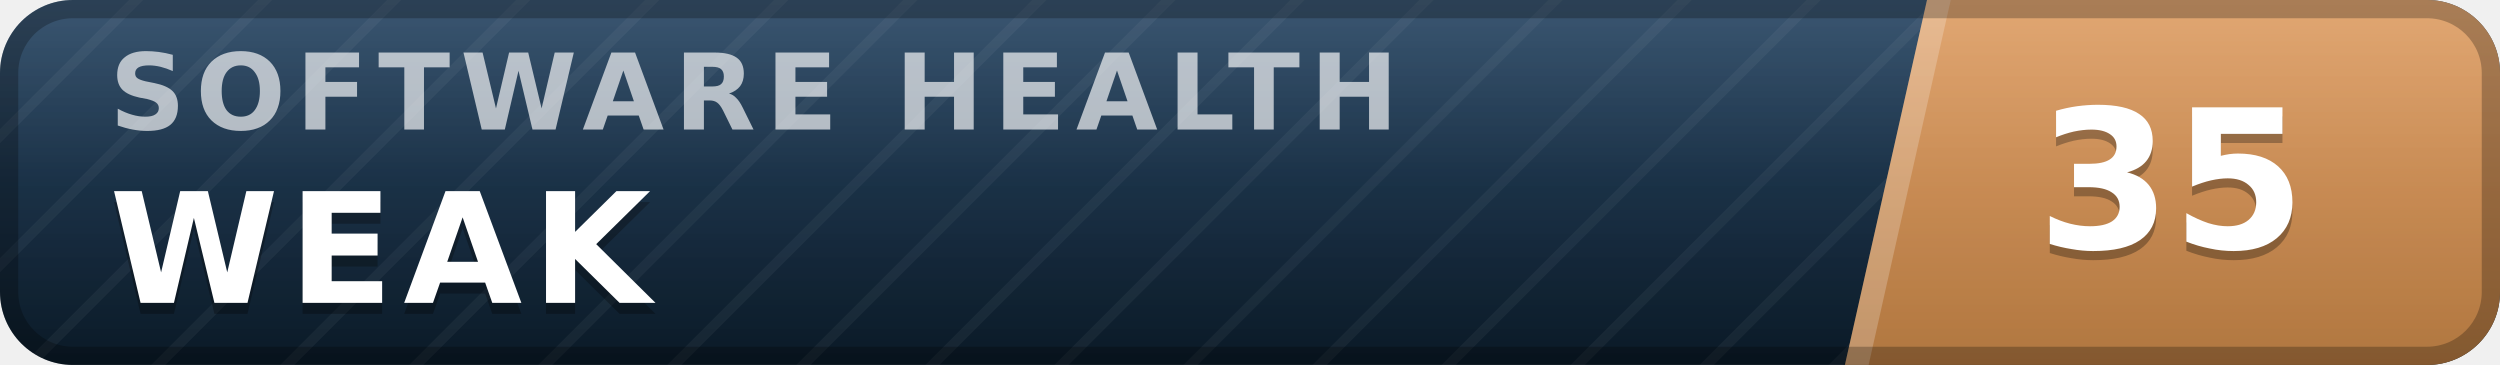
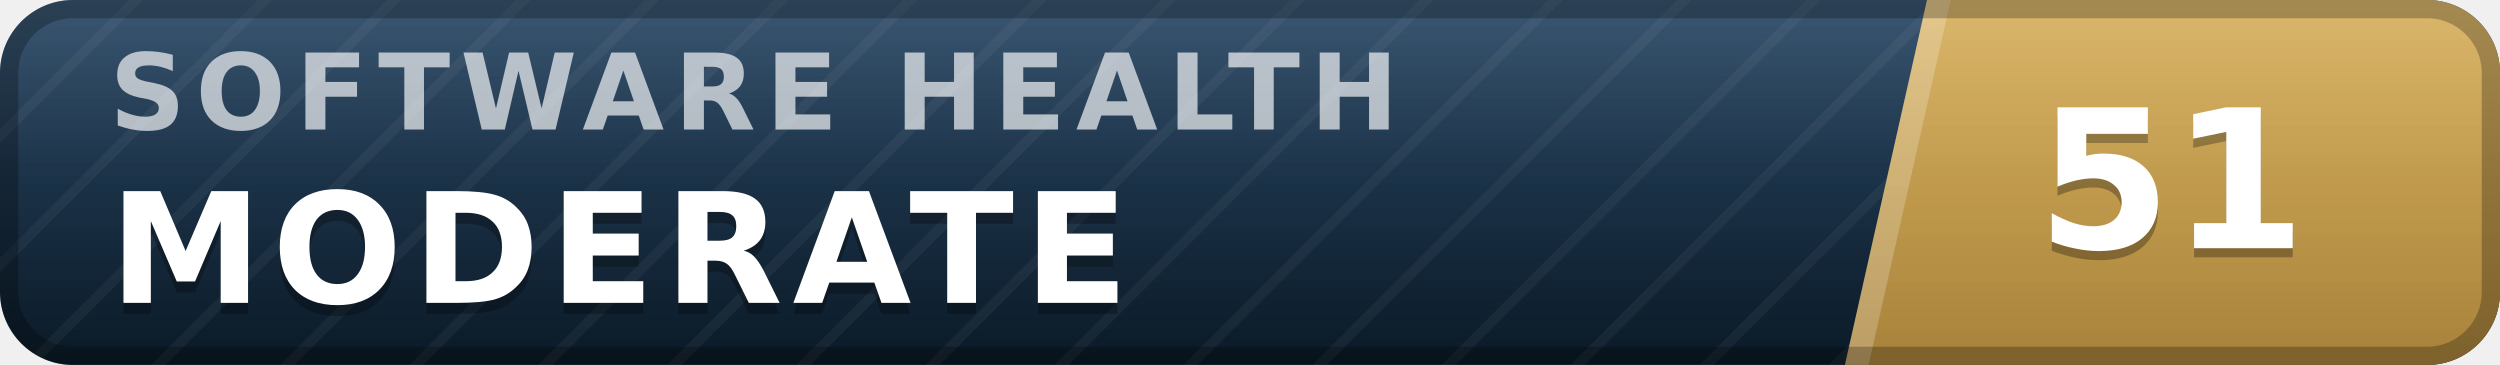
- <svg xmlns="http://www.w3.org/2000/svg" width="137" height="20" viewBox="0 0 137 20" role="img" aria-label="inspect.software software health index 35 of 100, weak" font-family="Verdana,DejaVu Sans,Geneva,sans-serif">
+ <svg xmlns="http://www.w3.org/2000/svg" width="137" height="20" viewBox="0 0 137 20" role="img" aria-label="inspect.software software health index 51 of 100, moderate" font-family="Verdana,DejaVu Sans,Geneva,sans-serif">
  <defs>
    <linearGradient id="plate" x1="0" y1="0" x2="0" y2="1">
      <stop offset="0" stop-color="#1d3d5c" />
      <stop offset="1" stop-color="#0a1926" />
    </linearGradient>
    <linearGradient id="endplate" x1="0" y1="0" x2="0" y2="1">
-       <stop offset="0" stop-color="#dd9a5e" />
-       <stop offset="1" stop-color="#b0763f" />
+       <stop offset="0" stop-color="#d5ac55" />
+       <stop offset="1" stop-color="#a8823a" />
    </linearGradient>
    <linearGradient id="gloss" x1="0" y1="0" x2="0" y2="1">
      <stop offset="0" stop-color="#fff" stop-opacity=".13" />
      <stop offset=".5" stop-color="#fff" stop-opacity=".03" />
      <stop offset="1" stop-color="#fff" stop-opacity="0" />
    </linearGradient>
    <pattern id="guilloche" width="5" height="5" patternUnits="userSpaceOnUse" patternTransform="rotate(45)">
      <line x1="0" y1="0" x2="0" y2="5" stroke="#fff" stroke-opacity=".045" stroke-width="1.1" />
    </pattern>
    <clipPath id="rounded">
      <rect width="137" height="20" rx="4" />
    </clipPath>
  </defs>
  <g clip-path="url(#rounded)">
    <rect width="137" height="20" fill="url(#plate)" />
    <rect width="137" height="20" fill="url(#guilloche)" />
    <polygon points="105.6,0 137,0 137,20 101.1,20" fill="url(#endplate)" />
    <polygon points="105.6,0 106.9,0 102.4,20 101.1,20" fill="#fff" fill-opacity=".22" />
    <text x="6.0" y="7.1" font-size="5.8" letter-spacing="0.55" fill="#fff" fill-opacity=".66" font-weight="bold" textLength="76.3" lengthAdjust="spacing">SOFTWARE HEALTH</text>
-     <text x="6.0" y="17.2" font-size="8.4" fill="#000" fill-opacity=".3" font-weight="bold" letter-spacing="0.55" textLength="30.3" lengthAdjust="spacing">WEAK</text>
-     <text x="6.0" y="16.6" font-size="8.4" fill="#fff" font-weight="bold" letter-spacing="0.55" textLength="30.3" lengthAdjust="spacing">WEAK</text>
-     <text x="119.0" y="14.1" font-size="10.6" fill="#000" fill-opacity=".3" font-weight="bold" text-anchor="middle">35</text>
-     <text x="119.0" y="13.6" font-size="10.6" fill="#fff" font-weight="bold" text-anchor="middle">35</text>
+     <text x="6.0" y="17.2" font-size="8.4" fill="#000" fill-opacity=".3" font-weight="bold" letter-spacing="0.55" textLength="59.5" lengthAdjust="spacing">MODERATE</text>
+     <text x="6.0" y="16.6" font-size="8.4" fill="#fff" font-weight="bold" letter-spacing="0.55" textLength="59.5" lengthAdjust="spacing">MODERATE</text>
+     <text x="119.0" y="14.1" font-size="10.6" fill="#000" fill-opacity=".3" font-weight="bold" text-anchor="middle">51</text>
+     <text x="119.0" y="13.6" font-size="10.6" fill="#fff" font-weight="bold" text-anchor="middle">51</text>
    <rect width="137" height="20" fill="url(#gloss)" />
  </g>
  <rect x=".5" y=".5" width="136" height="19" rx="3.5" fill="none" stroke="#000" stroke-opacity=".25" />
</svg>
